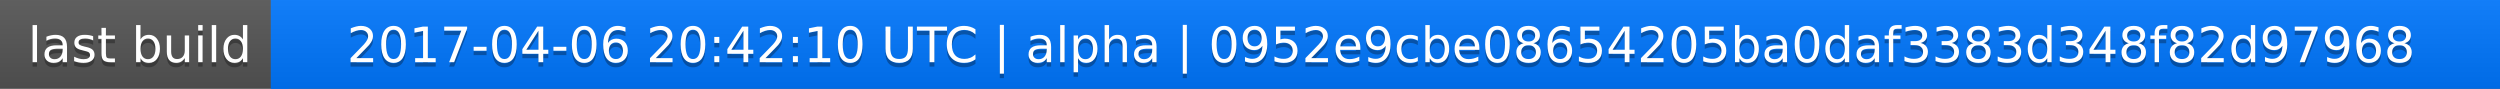
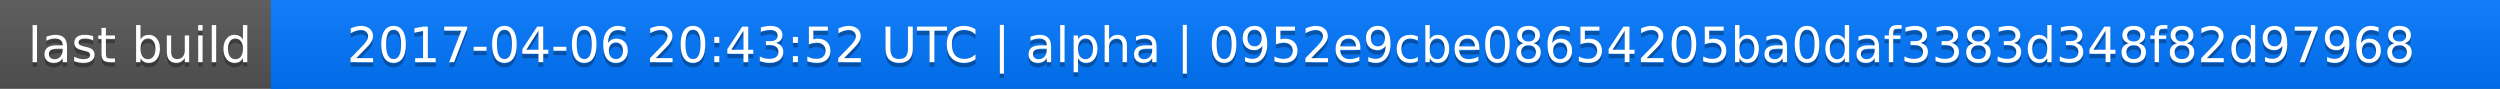
<svg xmlns="http://www.w3.org/2000/svg" width="563" height="20">
  <linearGradient id="a" x2="0" y2="100%">
    <stop offset="0" stop-color="#bbb" stop-opacity=".1" />
    <stop offset="1" stop-opacity=".1" />
  </linearGradient>
  <rect rx="0" width="563" height="20" fill="#555" />
  <rect rx="0" x="61" width="502" height="20" fill="#07f" />
  <path fill="#07f" d="M61 0h4v20h-4z" />
  <rect rx="0" width="563" height="20" fill="url(#a)" />
  <g fill="#fff" text-anchor="middle" font-family="DejaVu Sans,Verdana,Geneva,sans-serif" font-size="11">
    <text x="31.5" y="15" fill="#010101" fill-opacity=".3">last build</text>
    <text x="31.5" y="14">last build</text>
-     <text x="311" y="15" fill="#010101" fill-opacity=".3">2017-04-06 20:42:10 UTC | alpha | 0952e9cbe08654205ba0daf3383d348f82d97968</text>
-     <text x="311" y="14">2017-04-06 20:42:10 UTC | alpha | 0952e9cbe08654205ba0daf3383d348f82d97968</text>
+     <text x="311" y="15" fill="#010101" fill-opacity=".3">2017-04-06 20:43:52 UTC | alpha | 0952e9cbe08654205ba0daf3383d348f82d97968</text>
+     <text x="311" y="14">2017-04-06 20:43:52 UTC | alpha | 0952e9cbe08654205ba0daf3383d348f82d97968</text>
  </g>
</svg>
